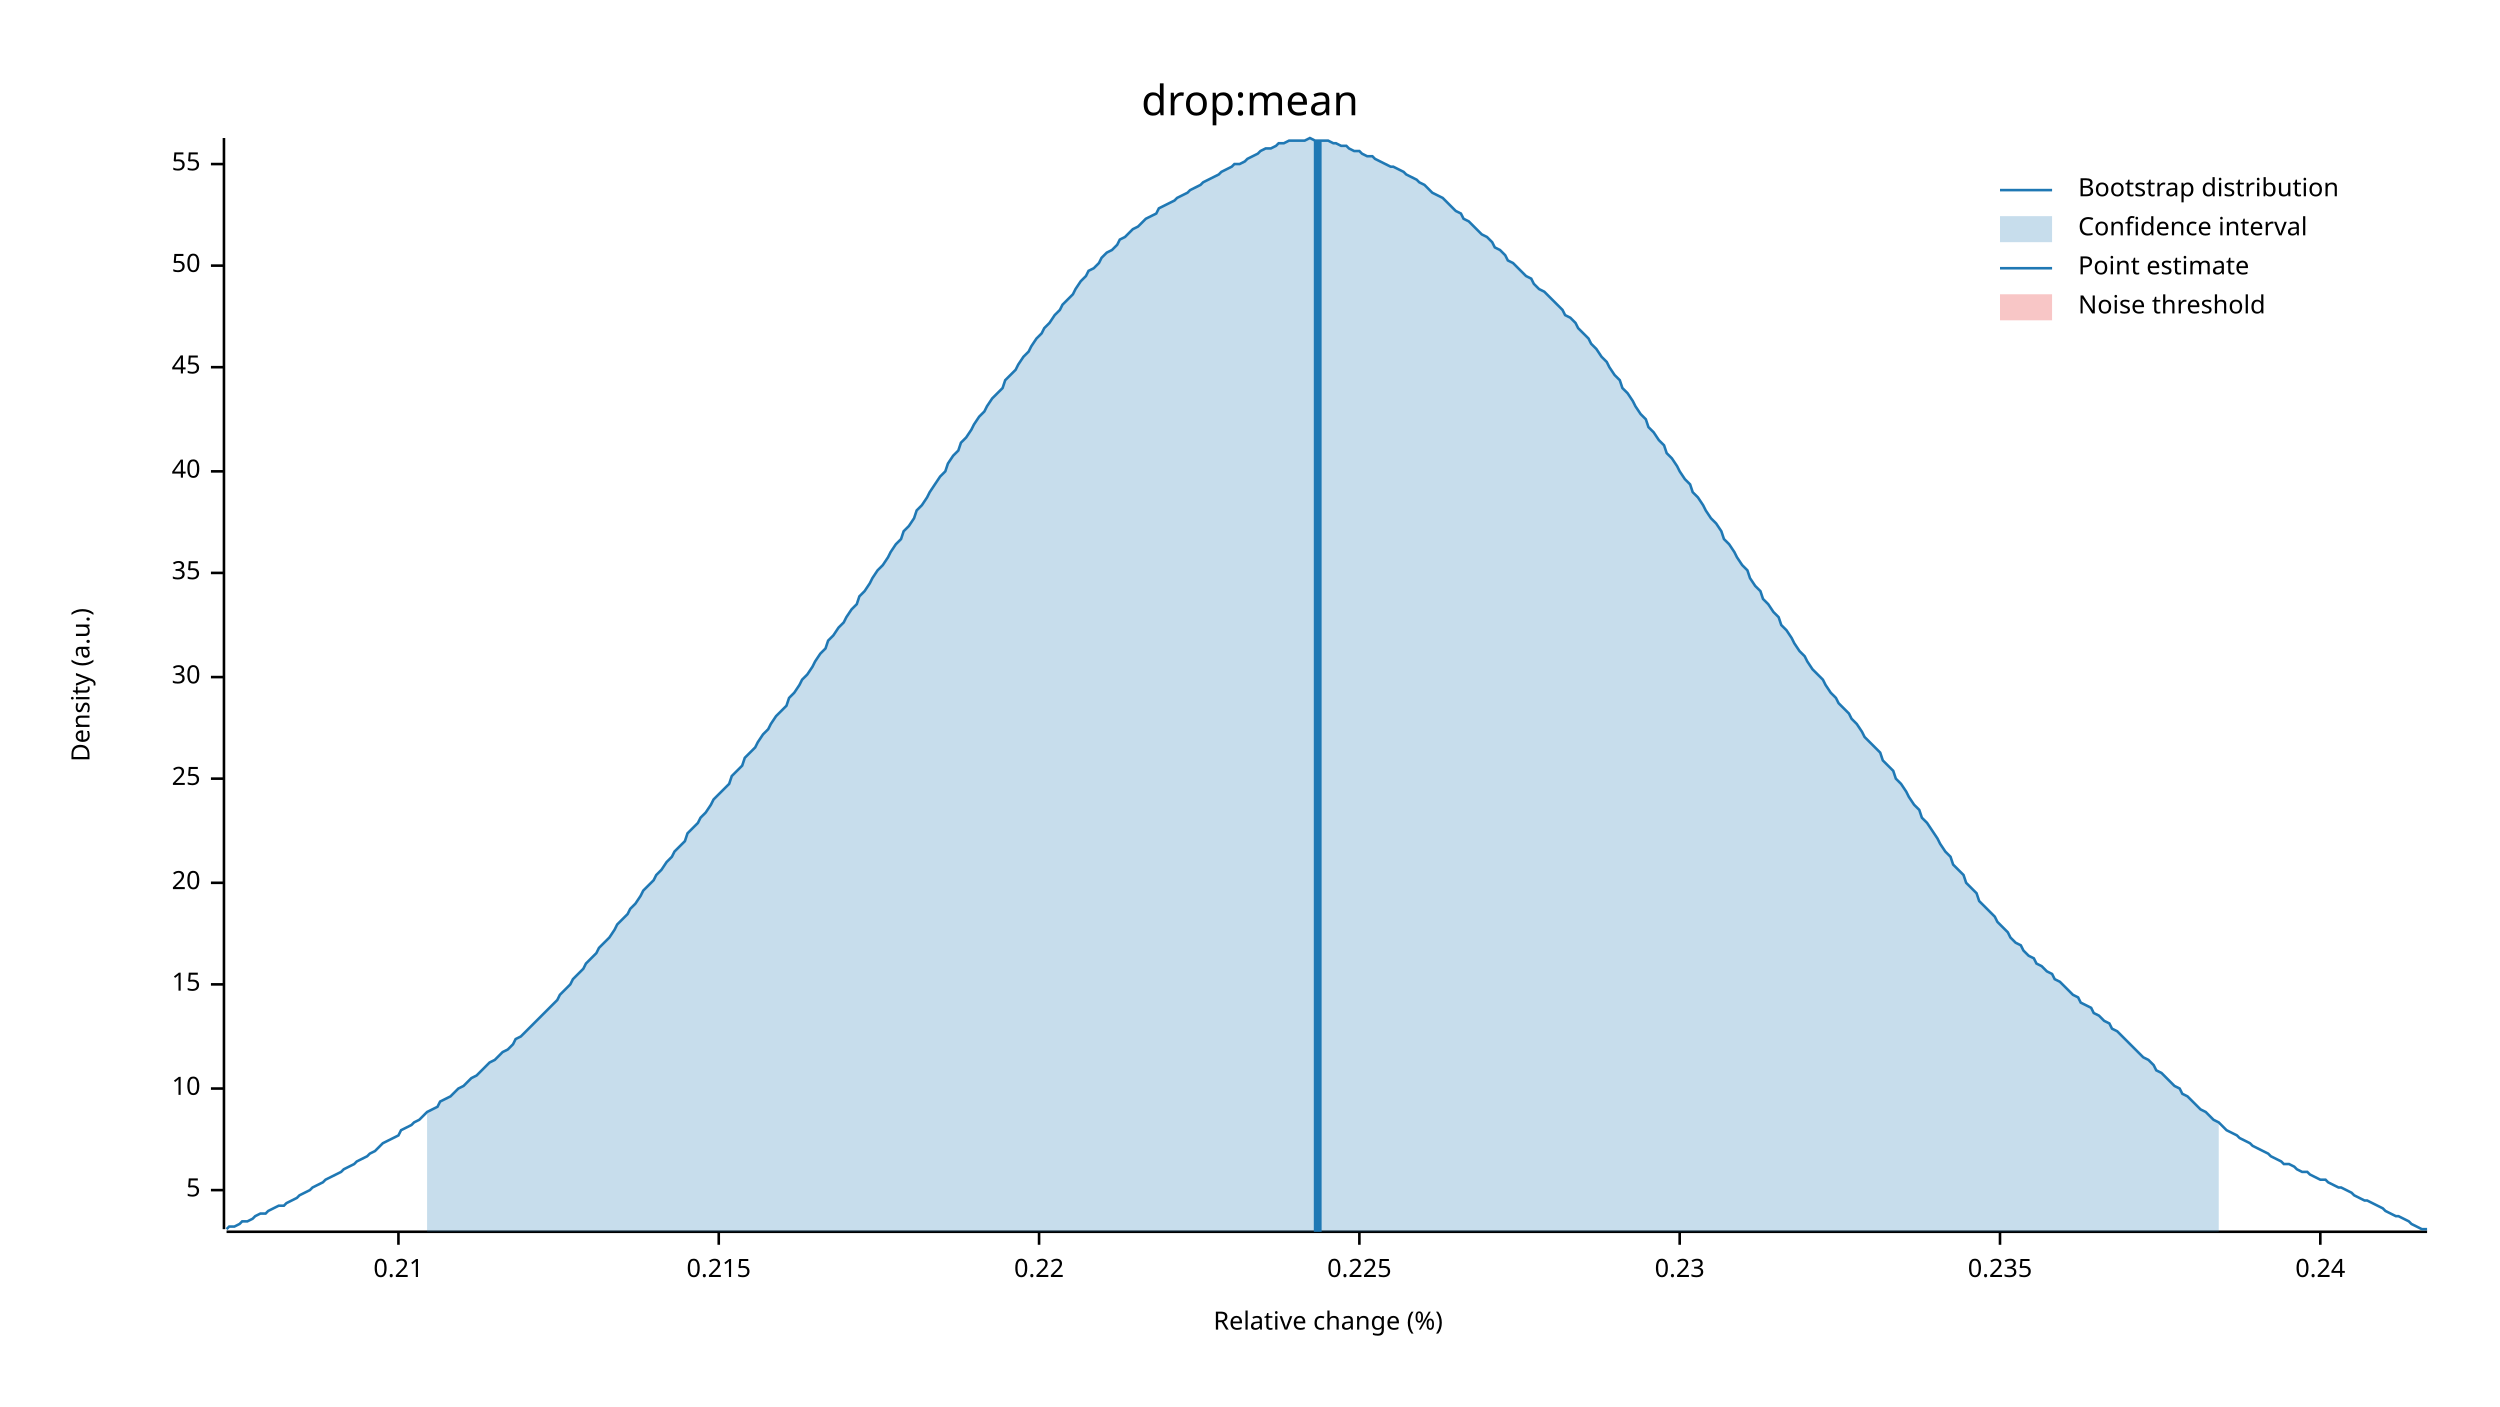
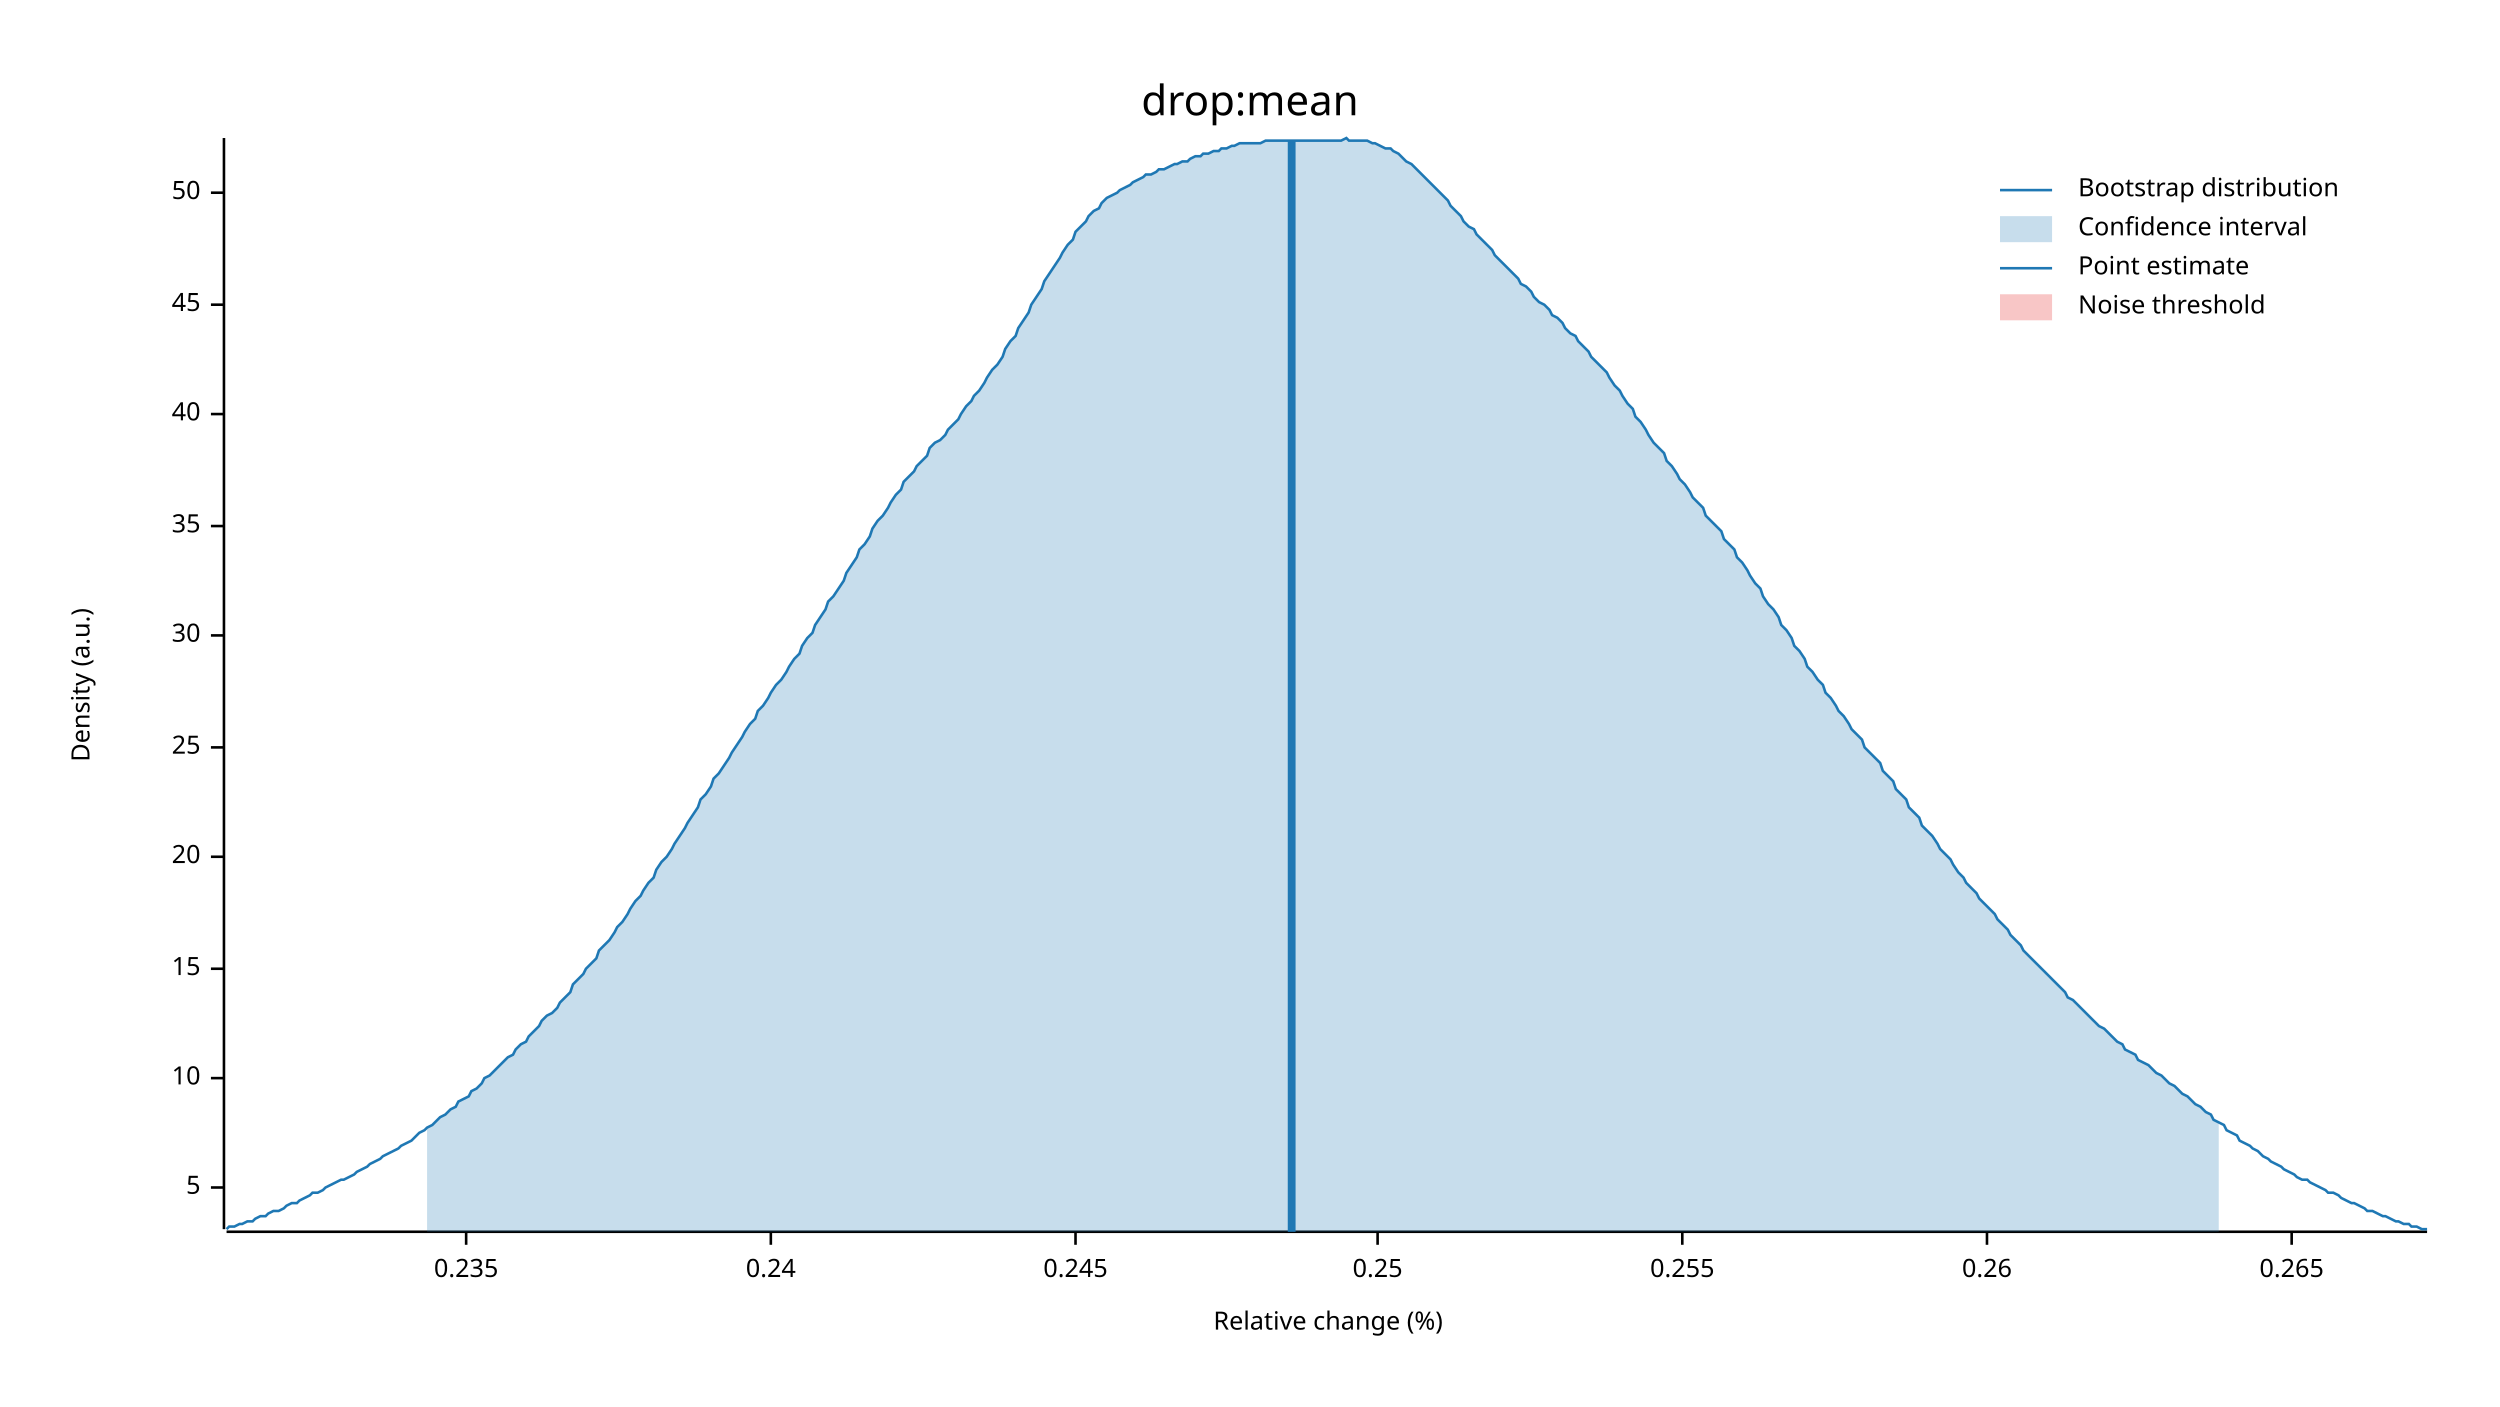
<svg xmlns="http://www.w3.org/2000/svg" width="960" height="540" viewBox="0 0 960 540">
  <text x="480" y="32" dy="0.76em" text-anchor="middle" font-family="sans-serif" font-size="16.129" opacity="1" fill="#000000">
drop:mean
</text>
  <text x="27" y="263" dy="0.76em" text-anchor="middle" font-family="sans-serif" font-size="9.677" opacity="1" fill="#000000" transform="rotate(270, 27, 263)">
Density (a.u.)
</text>
  <text x="510" y="513" dy="-0.5ex" text-anchor="middle" font-family="sans-serif" font-size="9.677" opacity="1" fill="#000000">
Relative change (%)
</text>
  <polyline fill="none" opacity="1" stroke="#000000" stroke-width="1" points="86,53 86,472 " />
-   <text x="77" y="457" dy="0.5ex" text-anchor="end" font-family="sans-serif" font-size="9.677" opacity="1" fill="#000000">
+   <text x="77" y="456" dy="0.5ex" text-anchor="end" font-family="sans-serif" font-size="9.677" opacity="1" fill="#000000">
5
</text>
-   <polyline fill="none" opacity="1" stroke="#000000" stroke-width="1" points="81,457 86,457 " />
-   <text x="77" y="418" dy="0.5ex" text-anchor="end" font-family="sans-serif" font-size="9.677" opacity="1" fill="#000000">
+   <polyline fill="none" opacity="1" stroke="#000000" stroke-width="1" points="81,456 86,456 " />
+   <text x="77" y="414" dy="0.5ex" text-anchor="end" font-family="sans-serif" font-size="9.677" opacity="1" fill="#000000">
10
</text>
-   <polyline fill="none" opacity="1" stroke="#000000" stroke-width="1" points="81,418 86,418 " />
-   <text x="77" y="378" dy="0.5ex" text-anchor="end" font-family="sans-serif" font-size="9.677" opacity="1" fill="#000000">
+   <polyline fill="none" opacity="1" stroke="#000000" stroke-width="1" points="81,414 86,414 " />
+   <text x="77" y="372" dy="0.5ex" text-anchor="end" font-family="sans-serif" font-size="9.677" opacity="1" fill="#000000">
15
</text>
-   <polyline fill="none" opacity="1" stroke="#000000" stroke-width="1" points="81,378 86,378 " />
-   <text x="77" y="339" dy="0.5ex" text-anchor="end" font-family="sans-serif" font-size="9.677" opacity="1" fill="#000000">
+   <polyline fill="none" opacity="1" stroke="#000000" stroke-width="1" points="81,372 86,372 " />
+   <text x="77" y="329" dy="0.5ex" text-anchor="end" font-family="sans-serif" font-size="9.677" opacity="1" fill="#000000">
20
</text>
-   <polyline fill="none" opacity="1" stroke="#000000" stroke-width="1" points="81,339 86,339 " />
-   <text x="77" y="299" dy="0.5ex" text-anchor="end" font-family="sans-serif" font-size="9.677" opacity="1" fill="#000000">
+   <polyline fill="none" opacity="1" stroke="#000000" stroke-width="1" points="81,329 86,329 " />
+   <text x="77" y="287" dy="0.5ex" text-anchor="end" font-family="sans-serif" font-size="9.677" opacity="1" fill="#000000">
25
</text>
-   <polyline fill="none" opacity="1" stroke="#000000" stroke-width="1" points="81,299 86,299 " />
-   <text x="77" y="260" dy="0.5ex" text-anchor="end" font-family="sans-serif" font-size="9.677" opacity="1" fill="#000000">
+   <polyline fill="none" opacity="1" stroke="#000000" stroke-width="1" points="81,287 86,287 " />
+   <text x="77" y="244" dy="0.5ex" text-anchor="end" font-family="sans-serif" font-size="9.677" opacity="1" fill="#000000">
30
</text>
-   <polyline fill="none" opacity="1" stroke="#000000" stroke-width="1" points="81,260 86,260 " />
-   <text x="77" y="220" dy="0.5ex" text-anchor="end" font-family="sans-serif" font-size="9.677" opacity="1" fill="#000000">
+   <polyline fill="none" opacity="1" stroke="#000000" stroke-width="1" points="81,244 86,244 " />
+   <text x="77" y="202" dy="0.5ex" text-anchor="end" font-family="sans-serif" font-size="9.677" opacity="1" fill="#000000">
35
</text>
-   <polyline fill="none" opacity="1" stroke="#000000" stroke-width="1" points="81,220 86,220 " />
-   <text x="77" y="181" dy="0.5ex" text-anchor="end" font-family="sans-serif" font-size="9.677" opacity="1" fill="#000000">
+   <polyline fill="none" opacity="1" stroke="#000000" stroke-width="1" points="81,202 86,202 " />
+   <text x="77" y="159" dy="0.5ex" text-anchor="end" font-family="sans-serif" font-size="9.677" opacity="1" fill="#000000">
40
</text>
-   <polyline fill="none" opacity="1" stroke="#000000" stroke-width="1" points="81,181 86,181 " />
-   <text x="77" y="141" dy="0.5ex" text-anchor="end" font-family="sans-serif" font-size="9.677" opacity="1" fill="#000000">
+   <polyline fill="none" opacity="1" stroke="#000000" stroke-width="1" points="81,159 86,159 " />
+   <text x="77" y="117" dy="0.5ex" text-anchor="end" font-family="sans-serif" font-size="9.677" opacity="1" fill="#000000">
45
</text>
-   <polyline fill="none" opacity="1" stroke="#000000" stroke-width="1" points="81,141 86,141 " />
-   <text x="77" y="102" dy="0.5ex" text-anchor="end" font-family="sans-serif" font-size="9.677" opacity="1" fill="#000000">
+   <polyline fill="none" opacity="1" stroke="#000000" stroke-width="1" points="81,117 86,117 " />
+   <text x="77" y="74" dy="0.5ex" text-anchor="end" font-family="sans-serif" font-size="9.677" opacity="1" fill="#000000">
50
</text>
-   <polyline fill="none" opacity="1" stroke="#000000" stroke-width="1" points="81,102 86,102 " />
-   <text x="77" y="63" dy="0.5ex" text-anchor="end" font-family="sans-serif" font-size="9.677" opacity="1" fill="#000000">
- 55
- </text>
-   <polyline fill="none" opacity="1" stroke="#000000" stroke-width="1" points="81,63 86,63 " />
+   <polyline fill="none" opacity="1" stroke="#000000" stroke-width="1" points="81,74 86,74 " />
  <polyline fill="none" opacity="1" stroke="#000000" stroke-width="1" points="87,473 932,473 " />
-   <text x="153" y="483" dy="0.76em" text-anchor="middle" font-family="sans-serif" font-size="9.677" opacity="1" fill="#000000">
- 0.21
- </text>
-   <polyline fill="none" opacity="1" stroke="#000000" stroke-width="1" points="153,473 153,478 " />
-   <text x="276" y="483" dy="0.76em" text-anchor="middle" font-family="sans-serif" font-size="9.677" opacity="1" fill="#000000">
- 0.215
- </text>
-   <polyline fill="none" opacity="1" stroke="#000000" stroke-width="1" points="276,473 276,478 " />
-   <text x="399" y="483" dy="0.76em" text-anchor="middle" font-family="sans-serif" font-size="9.677" opacity="1" fill="#000000">
- 0.22
- </text>
-   <polyline fill="none" opacity="1" stroke="#000000" stroke-width="1" points="399,473 399,478 " />
-   <text x="522" y="483" dy="0.76em" text-anchor="middle" font-family="sans-serif" font-size="9.677" opacity="1" fill="#000000">
- 0.225
- </text>
-   <polyline fill="none" opacity="1" stroke="#000000" stroke-width="1" points="522,473 522,478 " />
-   <text x="645" y="483" dy="0.76em" text-anchor="middle" font-family="sans-serif" font-size="9.677" opacity="1" fill="#000000">
- 0.23
- </text>
-   <polyline fill="none" opacity="1" stroke="#000000" stroke-width="1" points="645,473 645,478 " />
-   <text x="768" y="483" dy="0.76em" text-anchor="middle" font-family="sans-serif" font-size="9.677" opacity="1" fill="#000000">
+   <text x="179" y="483" dy="0.76em" text-anchor="middle" font-family="sans-serif" font-size="9.677" opacity="1" fill="#000000">
0.235
</text>
-   <polyline fill="none" opacity="1" stroke="#000000" stroke-width="1" points="768,473 768,478 " />
-   <text x="891" y="483" dy="0.76em" text-anchor="middle" font-family="sans-serif" font-size="9.677" opacity="1" fill="#000000">
+   <polyline fill="none" opacity="1" stroke="#000000" stroke-width="1" points="179,473 179,478 " />
+   <text x="296" y="483" dy="0.76em" text-anchor="middle" font-family="sans-serif" font-size="9.677" opacity="1" fill="#000000">
0.24
</text>
-   <polyline fill="none" opacity="1" stroke="#000000" stroke-width="1" points="891,473 891,478 " />
-   <polyline fill="none" opacity="1" stroke="#1F78B4" stroke-width="1" points="87,472 88,471 90,471 92,470 93,469 95,469 97,468 98,467 100,466 102,466 103,465 105,464 107,463 109,463 110,462 112,461 114,460 115,459 117,458 119,457 120,456 122,455 124,454 125,453 127,452 129,451 131,450 132,449 134,448 136,447 137,446 139,445 141,444 142,443 144,442 146,440 147,439 149,438 151,437 153,436 154,434 156,433 158,432 159,431 161,430 163,428 164,427 166,426 168,425 169,423 171,422 173,421 175,419 176,418 178,417 180,415 181,414 183,413 185,411 186,410 188,408 190,407 191,406 193,404 195,403 197,401 198,399 200,398 202,396 203,395 205,393 207,391 208,390 210,388 212,386 214,384 215,382 217,380 219,378 220,376 222,374 224,372 225,370 227,368 229,366 230,364 232,362 234,360 236,357 237,355 239,353 241,351 242,349 244,347 246,344 247,342 249,340 251,338 252,336 254,334 256,331 258,329 259,327 261,325 263,323 264,320 266,318 268,316 269,314 271,312 273,309 274,307 276,305 278,303 280,301 281,298 283,296 285,294 286,291 288,289 290,287 291,285 293,282 295,280 296,278 298,275 300,273 302,271 303,268 305,266 307,263 308,261 310,259 312,256 313,254 315,251 317,249 318,246 320,244 322,241 324,239 325,237 327,234 329,232 330,229 332,227 334,224 335,222 337,219 339,217 341,214 342,212 344,209 346,207 347,204 349,202 351,199 352,196 354,194 356,191 357,189 359,186 361,183 363,181 364,178 366,175 368,173 369,170 371,168 373,165 374,163 376,160 378,158 379,156 381,153 383,151 385,149 386,146 388,144 390,142 391,140 393,137 395,135 396,133 398,130 400,128 401,126 403,124 405,121 407,119 408,117 410,115 412,113 413,111 415,108 417,106 418,104 420,103 422,101 423,99 425,97 427,96 429,94 430,92 432,91 434,89 435,88 437,87 439,85 440,84 442,83 444,82 445,80 447,79 449,78 451,77 452,76 454,75 456,74 457,73 459,72 461,71 462,70 464,69 466,68 468,67 469,66 471,65 473,64 474,63 476,63 478,62 479,61 481,60 483,59 484,58 486,57 488,57 490,56 491,55 493,55 495,54 496,54 498,54 500,54 501,54 503,53 505,54 506,54 508,54 510,54 512,55 513,55 515,56 517,56 518,57 520,58 522,58 523,59 525,60 527,60 528,61 530,62 532,63 534,64 535,64 537,65 539,66 540,67 542,68 544,69 545,70 547,71 549,73 550,74 552,75 554,76 556,78 557,79 559,81 561,82 562,84 564,85 566,87 567,88 569,90 571,91 573,93 574,95 576,96 578,98 579,100 581,101 583,103 584,104 586,106 588,107 589,109 591,111 593,112 595,114 596,115 598,117 600,119 601,121 603,122 605,124 606,126 608,128 610,130 611,132 613,134 615,137 617,139 618,141 620,144 622,146 623,149 625,151 627,154 628,156 630,159 632,161 633,164 635,166 637,169 639,171 640,174 642,176 644,179 645,181 647,184 649,186 650,189 652,191 654,194 655,196 657,199 659,201 661,204 662,207 664,209 666,212 667,214 669,217 671,219 672,222 674,225 676,227 677,230 679,232 681,235 683,237 684,240 686,242 688,245 689,247 691,250 693,252 694,254 696,257 698,259 700,261 701,263 703,266 705,268 706,270 708,272 710,274 711,276 713,278 715,281 716,283 718,285 720,287 722,289 723,292 725,294 727,296 728,299 730,301 732,304 733,306 735,309 737,311 738,314 740,316 742,319 744,322 745,324 747,327 749,329 750,332 752,334 754,336 755,339 757,341 759,343 760,346 762,348 764,350 766,352 767,354 769,356 771,358 772,360 774,362 776,363 777,365 779,367 781,368 782,370 784,371 786,373 788,374 789,376 791,377 793,379 794,380 796,382 798,383 799,385 801,386 803,387 804,389 806,390 808,392 810,393 811,395 813,396 815,398 816,399 818,401 820,403 821,404 823,406 825,407 827,409 828,411 830,412 832,414 833,415 835,417 837,418 838,420 840,421 842,423 843,424 845,426 847,427 849,429 850,430 852,431 854,433 855,434 857,435 859,436 860,437 862,438 864,439 865,440 867,441 869,442 871,443 872,444 874,445 876,446 877,447 879,447 881,448 882,449 884,450 886,450 887,451 889,452 891,453 893,453 894,454 896,455 898,456 899,456 901,457 903,458 904,459 906,460 908,461 909,461 911,462 913,463 915,464 916,465 918,466 920,467 921,467 923,468 925,469 926,470 928,471 930,472 932,472 " />
-   <polygon opacity="0.25" fill="#1F78B4" points="164,427 166,426 168,425 169,423 171,422 173,421 175,419 176,418 178,417 180,415 181,414 183,413 185,411 186,410 188,408 190,407 191,406 193,404 195,403 197,401 198,399 200,398 202,396 203,395 205,393 207,391 208,390 210,388 212,386 214,384 215,382 217,380 219,378 220,376 222,374 224,372 225,370 227,368 229,366 230,364 232,362 234,360 236,357 237,355 239,353 241,351 242,349 244,347 246,344 247,342 249,340 251,338 252,336 254,334 256,331 258,329 259,327 261,325 263,323 264,320 266,318 268,316 269,314 271,312 273,309 274,307 276,305 278,303 280,301 281,298 283,296 285,294 286,291 288,289 290,287 291,285 293,282 295,280 296,278 298,275 300,273 302,271 303,268 305,266 307,263 308,261 310,259 312,256 313,254 315,251 317,249 318,246 320,244 322,241 324,239 325,237 327,234 329,232 330,229 332,227 334,224 335,222 337,219 339,217 341,214 342,212 344,209 346,207 347,204 349,202 351,199 352,196 354,194 356,191 357,189 359,186 361,183 363,181 364,178 366,175 368,173 369,170 371,168 373,165 374,163 376,160 378,158 379,156 381,153 383,151 385,149 386,146 388,144 390,142 391,140 393,137 395,135 396,133 398,130 400,128 401,126 403,124 405,121 407,119 408,117 410,115 412,113 413,111 415,108 417,106 418,104 420,103 422,101 423,99 425,97 427,96 429,94 430,92 432,91 434,89 435,88 437,87 439,85 440,84 442,83 444,82 445,80 447,79 449,78 451,77 452,76 454,75 456,74 457,73 459,72 461,71 462,70 464,69 466,68 468,67 469,66 471,65 473,64 474,63 476,63 478,62 479,61 481,60 483,59 484,58 486,57 488,57 490,56 491,55 493,55 495,54 496,54 498,54 500,54 501,54 503,53 505,54 506,54 508,54 510,54 512,55 513,55 515,56 517,56 518,57 520,58 522,58 523,59 525,60 527,60 528,61 530,62 532,63 534,64 535,64 537,65 539,66 540,67 542,68 544,69 545,70 547,71 549,73 550,74 552,75 554,76 556,78 557,79 559,81 561,82 562,84 564,85 566,87 567,88 569,90 571,91 573,93 574,95 576,96 578,98 579,100 581,101 583,103 584,104 586,106 588,107 589,109 591,111 593,112 595,114 596,115 598,117 600,119 601,121 603,122 605,124 606,126 608,128 610,130 611,132 613,134 615,137 617,139 618,141 620,144 622,146 623,149 625,151 627,154 628,156 630,159 632,161 633,164 635,166 637,169 639,171 640,174 642,176 644,179 645,181 647,184 649,186 650,189 652,191 654,194 655,196 657,199 659,201 661,204 662,207 664,209 666,212 667,214 669,217 671,219 672,222 674,225 676,227 677,230 679,232 681,235 683,237 684,240 686,242 688,245 689,247 691,250 693,252 694,254 696,257 698,259 700,261 701,263 703,266 705,268 706,270 708,272 710,274 711,276 713,278 715,281 716,283 718,285 720,287 722,289 723,292 725,294 727,296 728,299 730,301 732,304 733,306 735,309 737,311 738,314 740,316 742,319 744,322 745,324 747,327 749,329 750,332 752,334 754,336 755,339 757,341 759,343 760,346 762,348 764,350 766,352 767,354 769,356 771,358 772,360 774,362 776,363 777,365 779,367 781,368 782,370 784,371 786,373 788,374 789,376 791,377 793,379 794,380 796,382 798,383 799,385 801,386 803,387 804,389 806,390 808,392 810,393 811,395 813,396 815,398 816,399 818,401 820,403 821,404 823,406 825,407 827,409 828,411 830,412 832,414 833,415 835,417 837,418 838,420 840,421 842,423 843,424 845,426 847,427 849,429 850,430 852,431 852,473 164,473 " />
-   <polyline fill="none" opacity="1" stroke="#1F78B4" stroke-width="3" points="506,473 506,54 " />
+   <polyline fill="none" opacity="1" stroke="#000000" stroke-width="1" points="296,473 296,478 " />
+   <text x="413" y="483" dy="0.76em" text-anchor="middle" font-family="sans-serif" font-size="9.677" opacity="1" fill="#000000">
+ 0.245
+ </text>
+   <polyline fill="none" opacity="1" stroke="#000000" stroke-width="1" points="413,473 413,478 " />
+   <text x="529" y="483" dy="0.76em" text-anchor="middle" font-family="sans-serif" font-size="9.677" opacity="1" fill="#000000">
+ 0.25
+ </text>
+   <polyline fill="none" opacity="1" stroke="#000000" stroke-width="1" points="529,473 529,478 " />
+   <text x="646" y="483" dy="0.76em" text-anchor="middle" font-family="sans-serif" font-size="9.677" opacity="1" fill="#000000">
+ 0.255
+ </text>
+   <polyline fill="none" opacity="1" stroke="#000000" stroke-width="1" points="646,473 646,478 " />
+   <text x="763" y="483" dy="0.76em" text-anchor="middle" font-family="sans-serif" font-size="9.677" opacity="1" fill="#000000">
+ 0.26
+ </text>
+   <polyline fill="none" opacity="1" stroke="#000000" stroke-width="1" points="763,473 763,478 " />
+   <text x="880" y="483" dy="0.76em" text-anchor="middle" font-family="sans-serif" font-size="9.677" opacity="1" fill="#000000">
+ 0.265
+ </text>
+   <polyline fill="none" opacity="1" stroke="#000000" stroke-width="1" points="880,473 880,478 " />
+   <polyline fill="none" opacity="1" stroke="#1F78B4" stroke-width="1" points="87,472 88,471 90,471 92,470 93,470 95,469 97,469 98,468 100,467 102,467 103,466 105,465 107,465 109,464 110,463 112,462 114,462 115,461 117,460 119,459 120,458 122,458 124,457 125,456 127,455 129,454 131,453 132,453 134,452 136,451 137,450 139,449 141,448 142,447 144,446 146,445 147,444 149,443 151,442 153,441 154,440 156,439 158,438 159,437 161,435 163,434 164,433 166,432 168,430 169,429 171,428 173,426 175,425 176,423 178,422 180,421 181,419 183,418 185,416 186,414 188,413 190,411 191,410 193,408 195,406 197,405 198,403 200,401 202,400 203,398 205,396 207,394 208,392 210,390 212,389 214,387 215,385 217,383 219,381 220,378 222,376 224,374 225,372 227,370 229,368 230,365 232,363 234,361 236,358 237,356 239,354 241,351 242,349 244,346 246,344 247,342 249,339 251,337 252,334 254,331 256,329 258,326 259,324 261,321 263,318 264,316 266,313 268,310 269,307 271,305 273,302 274,299 276,297 278,294 280,291 281,289 283,286 285,283 286,281 288,278 290,276 291,273 293,271 295,268 296,266 298,263 300,261 302,258 303,256 305,253 307,251 308,248 310,245 312,243 313,240 315,237 317,234 318,231 320,229 322,226 324,223 325,220 327,217 329,214 330,211 332,209 334,206 335,203 337,200 339,198 341,195 342,193 344,190 346,188 347,185 349,183 351,181 352,179 354,177 356,175 357,172 359,170 361,169 363,167 364,165 366,163 368,161 369,159 371,156 373,154 374,152 376,150 378,147 379,145 381,142 383,140 385,137 386,134 388,131 390,129 391,126 393,123 395,120 396,117 398,114 400,111 401,108 403,105 405,102 407,99 408,97 410,94 412,92 413,89 415,87 417,85 418,83 420,81 422,80 423,78 425,76 427,75 429,74 430,73 432,72 434,71 435,70 437,69 439,68 440,67 442,67 444,66 445,65 447,65 449,64 451,63 452,63 454,62 456,62 457,61 459,60 461,60 462,59 464,59 466,58 468,58 469,57 471,57 473,56 474,56 476,55 478,55 479,55 481,55 483,55 484,55 486,54 488,54 490,54 491,54 493,54 495,54 496,54 498,54 500,54 501,54 503,54 505,54 506,54 508,54 510,54 512,54 513,54 515,54 517,53 518,54 520,54 522,54 523,54 525,54 527,55 528,55 530,56 532,57 534,57 535,58 537,59 539,61 540,62 542,63 544,65 545,66 547,68 549,70 550,71 552,73 554,75 556,77 557,79 559,81 561,83 562,85 564,87 566,88 567,90 569,92 571,94 573,96 574,98 576,100 578,102 579,103 581,105 583,107 584,109 586,110 588,112 589,114 591,116 593,117 595,119 596,121 598,122 600,124 601,126 603,128 605,129 606,131 608,133 610,135 611,137 613,139 615,141 617,143 618,145 620,148 622,150 623,152 625,155 627,157 628,160 630,162 632,165 633,167 635,170 637,172 639,174 640,177 642,179 644,182 645,184 647,186 649,189 650,191 652,193 654,195 655,198 657,200 659,202 661,204 662,207 664,209 666,211 667,214 669,216 671,219 672,221 674,224 676,226 677,229 679,232 681,234 683,237 684,240 686,242 688,245 689,248 691,250 693,253 694,256 696,258 698,261 700,263 701,266 703,268 705,271 706,273 708,275 710,278 711,280 713,282 715,284 716,287 718,289 720,291 722,293 723,296 725,298 727,300 728,303 730,305 732,307 733,310 735,312 737,314 738,317 740,319 742,321 744,324 745,326 747,328 749,330 750,332 752,335 754,337 755,339 757,341 759,343 760,345 762,347 764,349 766,351 767,353 769,355 771,357 772,359 774,361 776,363 777,365 779,367 781,369 782,370 784,372 786,374 788,376 789,377 791,379 793,381 794,383 796,384 798,386 799,387 801,389 803,391 804,392 806,394 808,395 810,397 811,398 813,400 815,401 816,403 818,404 820,405 821,407 823,408 825,409 827,411 828,412 830,413 832,415 833,416 835,417 837,419 838,420 840,421 842,423 843,424 845,425 847,427 849,428 850,430 852,431 854,432 855,434 857,435 859,436 860,438 862,439 864,440 865,441 867,442 869,444 871,445 872,446 874,447 876,448 877,449 879,450 881,451 882,452 884,453 886,453 887,454 889,455 891,456 893,457 894,458 896,458 898,459 899,460 901,461 903,462 904,462 906,463 908,464 909,465 911,465 913,466 915,467 916,467 918,468 920,469 921,469 923,470 925,470 926,471 928,471 930,472 932,472 " />
+   <polygon opacity="0.25" fill="#1F78B4" points="164,433 166,432 168,430 169,429 171,428 173,426 175,425 176,423 178,422 180,421 181,419 183,418 185,416 186,414 188,413 190,411 191,410 193,408 195,406 197,405 198,403 200,401 202,400 203,398 205,396 207,394 208,392 210,390 212,389 214,387 215,385 217,383 219,381 220,378 222,376 224,374 225,372 227,370 229,368 230,365 232,363 234,361 236,358 237,356 239,354 241,351 242,349 244,346 246,344 247,342 249,339 251,337 252,334 254,331 256,329 258,326 259,324 261,321 263,318 264,316 266,313 268,310 269,307 271,305 273,302 274,299 276,297 278,294 280,291 281,289 283,286 285,283 286,281 288,278 290,276 291,273 293,271 295,268 296,266 298,263 300,261 302,258 303,256 305,253 307,251 308,248 310,245 312,243 313,240 315,237 317,234 318,231 320,229 322,226 324,223 325,220 327,217 329,214 330,211 332,209 334,206 335,203 337,200 339,198 341,195 342,193 344,190 346,188 347,185 349,183 351,181 352,179 354,177 356,175 357,172 359,170 361,169 363,167 364,165 366,163 368,161 369,159 371,156 373,154 374,152 376,150 378,147 379,145 381,142 383,140 385,137 386,134 388,131 390,129 391,126 393,123 395,120 396,117 398,114 400,111 401,108 403,105 405,102 407,99 408,97 410,94 412,92 413,89 415,87 417,85 418,83 420,81 422,80 423,78 425,76 427,75 429,74 430,73 432,72 434,71 435,70 437,69 439,68 440,67 442,67 444,66 445,65 447,65 449,64 451,63 452,63 454,62 456,62 457,61 459,60 461,60 462,59 464,59 466,58 468,58 469,57 471,57 473,56 474,56 476,55 478,55 479,55 481,55 483,55 484,55 486,54 488,54 490,54 491,54 493,54 495,54 496,54 498,54 500,54 501,54 503,54 505,54 506,54 508,54 510,54 512,54 513,54 515,54 517,53 518,54 520,54 522,54 523,54 525,54 527,55 528,55 530,56 532,57 534,57 535,58 537,59 539,61 540,62 542,63 544,65 545,66 547,68 549,70 550,71 552,73 554,75 556,77 557,79 559,81 561,83 562,85 564,87 566,88 567,90 569,92 571,94 573,96 574,98 576,100 578,102 579,103 581,105 583,107 584,109 586,110 588,112 589,114 591,116 593,117 595,119 596,121 598,122 600,124 601,126 603,128 605,129 606,131 608,133 610,135 611,137 613,139 615,141 617,143 618,145 620,148 622,150 623,152 625,155 627,157 628,160 630,162 632,165 633,167 635,170 637,172 639,174 640,177 642,179 644,182 645,184 647,186 649,189 650,191 652,193 654,195 655,198 657,200 659,202 661,204 662,207 664,209 666,211 667,214 669,216 671,219 672,221 674,224 676,226 677,229 679,232 681,234 683,237 684,240 686,242 688,245 689,248 691,250 693,253 694,256 696,258 698,261 700,263 701,266 703,268 705,271 706,273 708,275 710,278 711,280 713,282 715,284 716,287 718,289 720,291 722,293 723,296 725,298 727,300 728,303 730,305 732,307 733,310 735,312 737,314 738,317 740,319 742,321 744,324 745,326 747,328 749,330 750,332 752,335 754,337 755,339 757,341 759,343 760,345 762,347 764,349 766,351 767,353 769,355 771,357 772,359 774,361 776,363 777,365 779,367 781,369 782,370 784,372 786,374 788,376 789,377 791,379 793,381 794,383 796,384 798,386 799,387 801,389 803,391 804,392 806,394 808,395 810,397 811,398 813,400 815,401 816,403 818,404 820,405 821,407 823,408 825,409 827,411 828,412 830,413 832,415 833,416 835,417 837,419 838,420 840,421 842,423 843,424 845,425 847,427 849,428 850,430 852,431 852,473 164,473 " />
+   <polyline fill="none" opacity="1" stroke="#1F78B4" stroke-width="3" points="496,473 496,54 " />
  <rect x="509" y="53" width="0" height="419" opacity="0.1" fill="#E31A1C" stroke="none" />
  <text x="798" y="68" dy="0.76em" text-anchor="start" font-family="sans-serif" font-size="9.677" opacity="1" fill="#000000">
Bootstrap distribution
</text>
  <text x="798" y="83" dy="0.76em" text-anchor="start" font-family="sans-serif" font-size="9.677" opacity="1" fill="#000000">
Confidence interval
</text>
  <text x="798" y="98" dy="0.76em" text-anchor="start" font-family="sans-serif" font-size="9.677" opacity="1" fill="#000000">
Point estimate
</text>
  <text x="798" y="113" dy="0.76em" text-anchor="start" font-family="sans-serif" font-size="9.677" opacity="1" fill="#000000">
Noise threshold
</text>
  <polyline fill="none" opacity="1" stroke="#1F78B4" stroke-width="1" points="768,73 788,73 " />
  <rect x="768" y="83" width="20" height="10" opacity="0.25" fill="#1F78B4" stroke="none" />
  <polyline fill="none" opacity="1" stroke="#1F78B4" stroke-width="1" points="768,103 788,103 " />
  <rect x="768" y="113" width="20" height="10" opacity="0.25" fill="#E31A1C" stroke="none" />
</svg>
